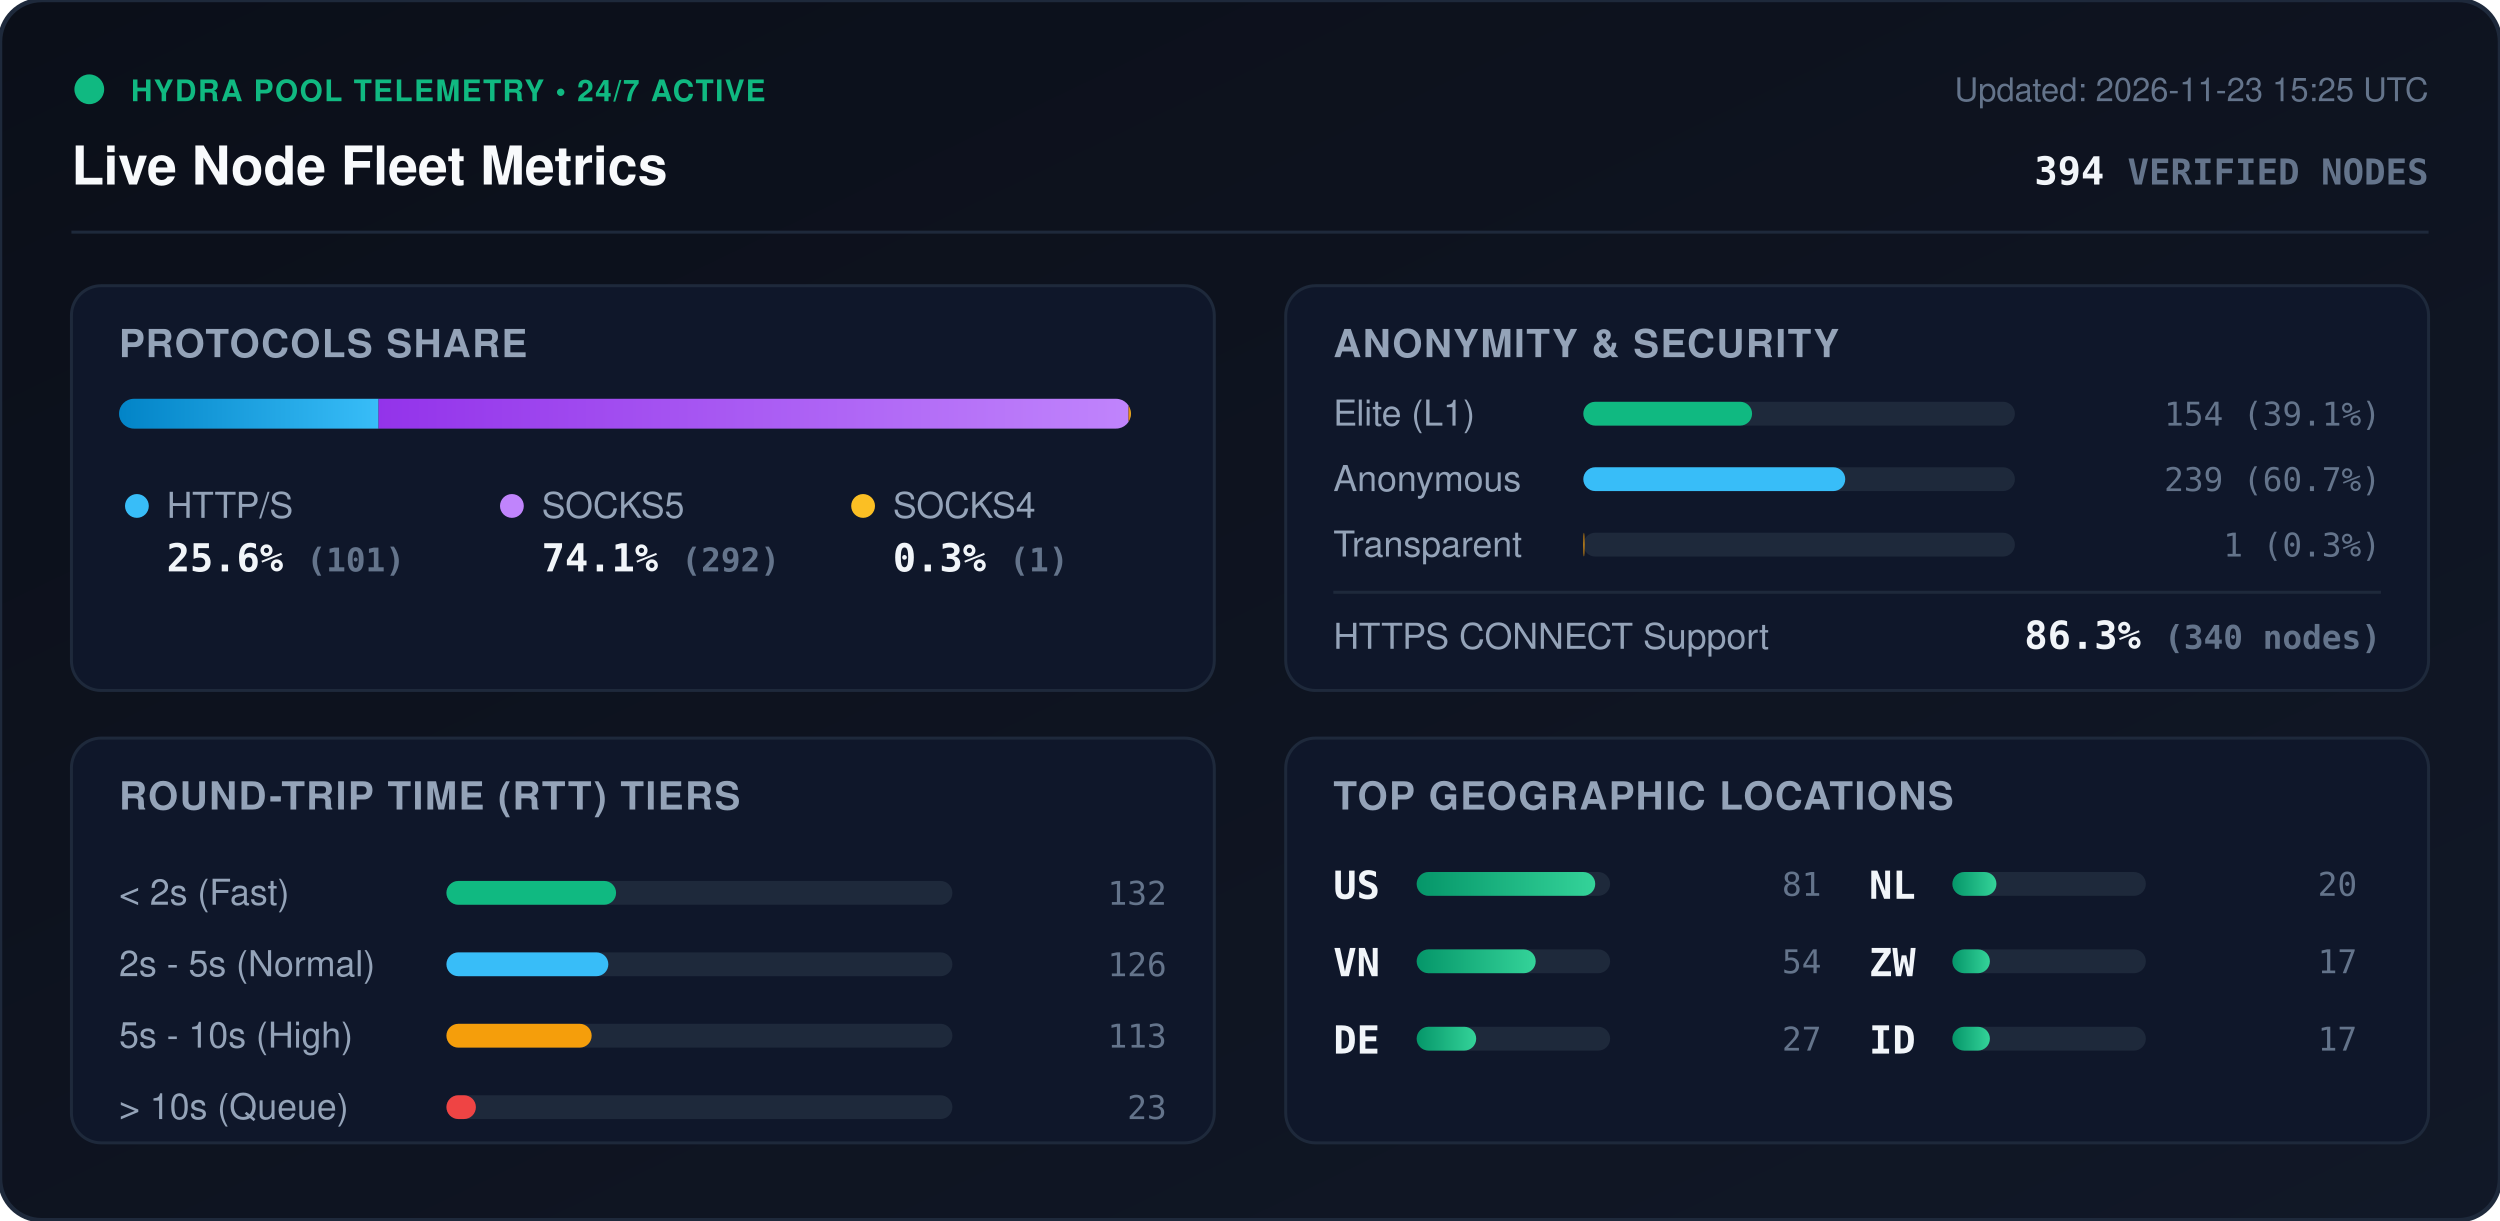
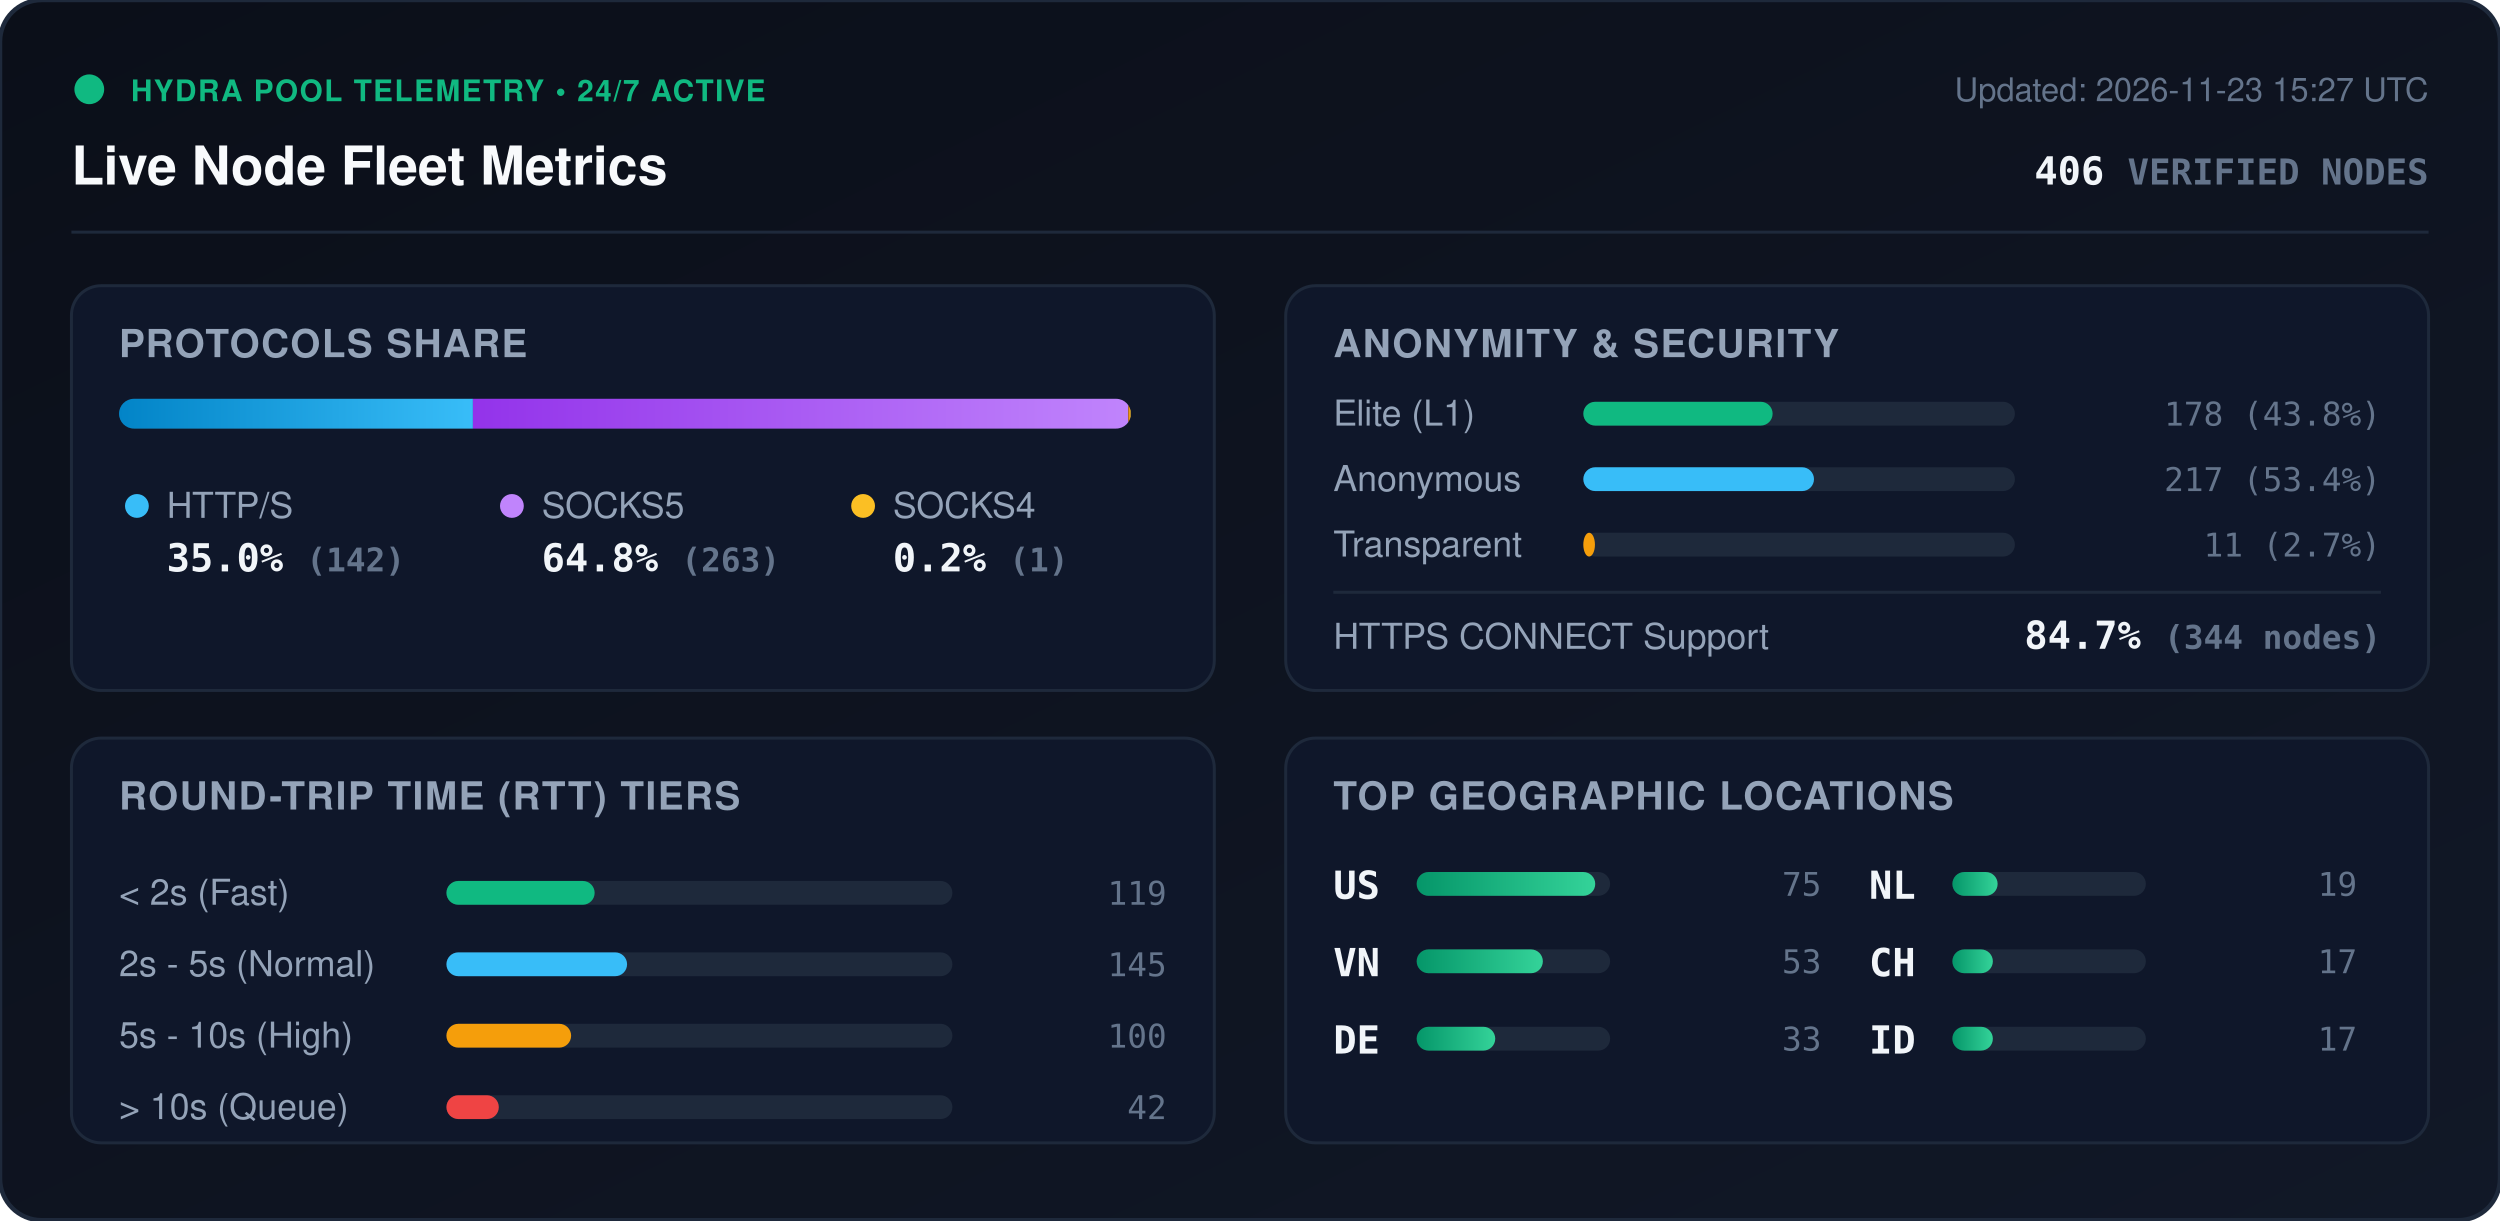
<svg xmlns="http://www.w3.org/2000/svg" viewBox="0 0 840 410" width="840" height="410" style="max-width: 100%; height: auto;">
  <defs>
    <linearGradient id="bg" x1="0%" y1="0%" x2="100%" y2="100%">
      <stop offset="0%" stop-color="#0b0f19" />
      <stop offset="100%" stop-color="#111827" />
    </linearGradient>
    <linearGradient id="bar-http" x1="0%" y1="0%" x2="100%" y2="0%">
      <stop offset="0%" stop-color="#0284c7" />
      <stop offset="100%" stop-color="#38bdf8" />
    </linearGradient>
    <linearGradient id="bar-socks5" x1="0%" y1="0%" x2="100%" y2="0%">
      <stop offset="0%" stop-color="#9333ea" />
      <stop offset="100%" stop-color="#c084fc" />
    </linearGradient>
    <linearGradient id="bar-socks4" x1="0%" y1="0%" x2="100%" y2="0%">
      <stop offset="0%" stop-color="#d97706" />
      <stop offset="100%" stop-color="#fbbf24" />
    </linearGradient>
    <linearGradient id="bar-green" x1="0%" y1="0%" x2="100%" y2="0%">
      <stop offset="0%" stop-color="#059669" />
      <stop offset="100%" stop-color="#34d399" />
    </linearGradient>
    <clipPath id="prog-track-clip">
      <rect width="340.0" height="10" rx="5" />
    </clipPath>
    <style>
      .title { font: 700 18px -apple-system, BlinkMacSystemFont, 'Segoe UI', Helvetica, Arial, sans-serif; fill: #f8fafc; }
      .sub { font: 500 11px -apple-system, BlinkMacSystemFont, 'Segoe UI', Helvetica, Arial, sans-serif; fill: #64748b; }
      .section-hdr { font: 600 13px -apple-system, BlinkMacSystemFont, 'Segoe UI', Helvetica, Arial, sans-serif; fill: #94a3b8; letter-spacing: 0.5px; }
      .metric-val { font: 700 13px -apple-system, BlinkMacSystemFont, 'Segoe UI', Helvetica, Arial, sans-serif; fill: #f1f5f9; }
      .metric-lbl { font: 500 12px -apple-system, BlinkMacSystemFont, 'Segoe UI', Helvetica, Arial, sans-serif; fill: #94a3b8; }
      .badge-txt { font: 700 10px -apple-system, BlinkMacSystemFont, 'Segoe UI', Helvetica, Arial, sans-serif; fill: #10b981; letter-spacing: 0.5px; }
      .mono { font-family: ui-monospace, SFMono-Regular, Menlo, Monaco, Consolas, monospace; }
      .pulse { animation: beacon 2s infinite ease-in-out; }
      @keyframes beacon { 0%, 100% { opacity: 1; } 50% { opacity: 0.35; } }
    </style>
  </defs>
  <rect width="840" height="410" rx="14" fill="url(#bg)" stroke="#1e293b" stroke-width="1.5" />
  <g transform="translate(24, 24)">
    <circle cx="6" cy="6" r="5" fill="#10b981" class="pulse" />
    <text x="20" y="10" class="badge-txt">HYDRA POOL TELEMETRY • 24/7 ACTIVE</text>
    <text x="0" y="38" class="title">Live Node Fleet Metrics</text>
-     <text x="792" y="10" text-anchor="end" class="sub">Updated: 2026-11-23 15:25 UTC</text>
-     <text x="792" y="38" text-anchor="end" class="metric-val mono" fill="#38bdf8">394 <tspan font-size="12" fill="#64748b">VERIFIED NODES</tspan>
+     <text x="792" y="10" text-anchor="end" class="sub">Updated: 2026-11-23 15:27 UTC</text>
+     <text x="792" y="38" text-anchor="end" class="metric-val mono" fill="#38bdf8">406 <tspan font-size="12" fill="#64748b">VERIFIED NODES</tspan>
    </text>
  </g>
  <line x1="24" y1="78" x2="816" y2="78" stroke="#1e293b" stroke-width="1" />
  <g transform="translate(24, 96)">
    <rect width="384" height="136" rx="10" fill="#0f172a" stroke="#1e293b" />
    <text x="16" y="24" class="section-hdr">PROTOCOLS SHARE</text>
    <g transform="translate(16, 38)">
      <rect width="340.0" height="10" rx="5" fill="#1e293b" />
      <g clip-path="url(#prog-track-clip)">
-         <rect x="0" width="87.2" height="10" fill="url(#bar-http)" />
-         <rect x="87.2" width="252.0" height="10" fill="url(#bar-socks5)" />
-         <rect x="339.2" width="0.9" height="10" fill="url(#bar-socks4)" />
+         <rect x="0" width="118.9" height="10" fill="url(#bar-http)" />
+         <rect x="118.9" width="220.2" height="10" fill="url(#bar-socks5)" />
+         <rect x="339.1" width="0.8" height="10" fill="url(#bar-socks4)" />
      </g>
    </g>
    <g transform="translate(16, 68)">
      <circle cx="6" cy="6" r="4" fill="#38bdf8" />
      <text x="16" y="10" class="metric-lbl">HTTP/S</text>
-       <text x="16" y="28" class="metric-val mono">25.6% <tspan font-size="11" fill="#64748b">(101)</tspan>
+       <text x="16" y="28" class="metric-val mono">35.0% <tspan font-size="11" fill="#64748b">(142)</tspan>
      </text>
      <circle cx="132" cy="6" r="4" fill="#c084fc" />
      <text x="142" y="10" class="metric-lbl">SOCKS5</text>
-       <text x="142" y="28" class="metric-val mono">74.1% <tspan font-size="11" fill="#64748b">(292)</tspan>
+       <text x="142" y="28" class="metric-val mono">64.8% <tspan font-size="11" fill="#64748b">(263)</tspan>
      </text>
      <circle cx="250" cy="6" r="4" fill="#fbbf24" />
      <text x="260" y="10" class="metric-lbl">SOCKS4</text>
-       <text x="260" y="28" class="metric-val mono">0.3% <tspan font-size="11" fill="#64748b">(1)</tspan>
+       <text x="260" y="28" class="metric-val mono">0.2% <tspan font-size="11" fill="#64748b">(1)</tspan>
      </text>
    </g>
  </g>
  <g transform="translate(432, 96)">
    <rect width="384" height="136" rx="10" fill="#0f172a" stroke="#1e293b" />
    <text x="16" y="24" class="section-hdr">ANONYMITY &amp; SECURITY</text>
    <text x="16" y="47" class="metric-lbl">Elite (L1)</text>
    <rect x="100" y="39" width="145.0" height="8" rx="4" fill="#1e293b" />
-     <rect x="100" y="39" width="56.7" height="8" rx="4" fill="#10b981" />
-     <text x="368" y="47" text-anchor="end" class="mono sub" fill="#e2e8f0">154 (39.1%)</text>
+     <rect x="100" y="39" width="63.6" height="8" rx="4" fill="#10b981" />
+     <text x="368" y="47" text-anchor="end" class="mono sub" fill="#e2e8f0">178 (43.8%)</text>
    <text x="16" y="69" class="metric-lbl">Anonymous</text>
    <rect x="100" y="61" width="145.0" height="8" rx="4" fill="#1e293b" />
-     <rect x="100" y="61" width="88.0" height="8" rx="4" fill="#38bdf8" />
-     <text x="368" y="69" text-anchor="end" class="mono sub" fill="#e2e8f0">239 (60.7%)</text>
+     <rect x="100" y="61" width="77.5" height="8" rx="4" fill="#38bdf8" />
+     <text x="368" y="69" text-anchor="end" class="mono sub" fill="#e2e8f0">217 (53.4%)</text>
    <text x="16" y="91" class="metric-lbl">Transparent</text>
    <rect x="100" y="83" width="145.0" height="8" rx="4" fill="#1e293b" />
-     <rect x="100" y="83" width="0.4" height="8" rx="4" fill="#f59e0b" />
-     <text x="368" y="91" text-anchor="end" class="mono sub" fill="#e2e8f0">1 (0.3%)</text>
+     <rect x="100" y="83" width="3.9" height="8" rx="4" fill="#f59e0b" />
+     <text x="368" y="91" text-anchor="end" class="mono sub" fill="#e2e8f0">11 (2.7%)</text>
    <line x1="16" y1="103" x2="368" y2="103" stroke="#1e293b" stroke-width="1" />
    <text x="16" y="122" class="metric-lbl">HTTPS CONNECT Support</text>
-     <text x="368" y="122" text-anchor="end" class="metric-val mono" fill="#34d399">86.3% <tspan font-size="11" fill="#64748b">(340 nodes)</tspan>
+     <text x="368" y="122" text-anchor="end" class="metric-val mono" fill="#34d399">84.7% <tspan font-size="11" fill="#64748b">(344 nodes)</tspan>
    </text>
  </g>
  <g transform="translate(24, 248)">
    <rect width="384" height="136" rx="10" fill="#0f172a" stroke="#1e293b" />
    <text x="16" y="24" class="section-hdr">ROUND-TRIP TIME (RTT) TIERS</text>
    <g transform="translate(16, 42)">
      <text x="0" y="14" class="metric-lbl">&lt; 2s (Fast)</text>
      <rect x="110" y="6" width="170" height="8" rx="4" fill="#1e293b" />
-       <rect x="110" y="6" width="57.0" height="8" rx="4" fill="#10b981" />
-       <text x="352" y="14" text-anchor="end" class="mono sub">132</text>
+       <rect x="110" y="6" width="49.8" height="8" rx="4" fill="#10b981" />
+       <text x="352" y="14" text-anchor="end" class="mono sub">119</text>
      <text x="0" y="38" class="metric-lbl">2s - 5s (Normal)</text>
      <rect x="110" y="30" width="170" height="8" rx="4" fill="#1e293b" />
-       <rect x="110" y="30" width="54.4" height="8" rx="4" fill="#38bdf8" />
-       <text x="352" y="38" text-anchor="end" class="mono sub">126</text>
+       <rect x="110" y="30" width="60.7" height="8" rx="4" fill="#38bdf8" />
+       <text x="352" y="38" text-anchor="end" class="mono sub">145</text>
      <text x="0" y="62" class="metric-lbl">5s - 10s (High)</text>
      <rect x="110" y="54" width="170" height="8" rx="4" fill="#1e293b" />
-       <rect x="110" y="54" width="48.8" height="8" rx="4" fill="#f59e0b" />
-       <text x="352" y="62" text-anchor="end" class="mono sub">113</text>
+       <rect x="110" y="54" width="41.9" height="8" rx="4" fill="#f59e0b" />
+       <text x="352" y="62" text-anchor="end" class="mono sub">100</text>
      <text x="0" y="86" class="metric-lbl">&gt; 10s (Queue)</text>
      <rect x="110" y="78" width="170" height="8" rx="4" fill="#1e293b" />
-       <rect x="110" y="78" width="9.9" height="8" rx="4" fill="#ef4444" />
-       <text x="352" y="86" text-anchor="end" class="mono sub">23</text>
+       <rect x="110" y="78" width="17.6" height="8" rx="4" fill="#ef4444" />
+       <text x="352" y="86" text-anchor="end" class="mono sub">42</text>
    </g>
  </g>
  <g transform="translate(432, 248)">
    <rect width="384" height="136" rx="10" fill="#0f172a" stroke="#1e293b" />
    <text x="16" y="24" class="section-hdr">TOP GEOGRAPHIC LOCATIONS</text>
    <g transform="translate(16, 42)">
      <g transform="translate(0, 0)">
        <text x="0" y="12" class="mono metric-val" font-size="12">US</text>
        <rect x="28" y="3" width="65" height="8" rx="4" fill="#1e293b" />
        <rect x="28" y="3" width="60.0" height="8" rx="4" fill="url(#bar-green)" />
-         <text x="164" y="11" text-anchor="end" class="mono sub">81</text>
+         <text x="164" y="11" text-anchor="end" class="mono sub">75</text>
      </g>
      <g transform="translate(0, 26)">
        <text x="0" y="12" class="mono metric-val" font-size="12">VN</text>
        <rect x="28" y="3" width="65" height="8" rx="4" fill="#1e293b" />
-         <rect x="28" y="3" width="40.0" height="8" rx="4" fill="url(#bar-green)" />
-         <text x="164" y="11" text-anchor="end" class="mono sub">54</text>
+         <rect x="28" y="3" width="42.4" height="8" rx="4" fill="url(#bar-green)" />
+         <text x="164" y="11" text-anchor="end" class="mono sub">53</text>
      </g>
      <g transform="translate(0, 52)">
        <text x="0" y="12" class="mono metric-val" font-size="12">DE</text>
        <rect x="28" y="3" width="65" height="8" rx="4" fill="#1e293b" />
-         <rect x="28" y="3" width="20.0" height="8" rx="4" fill="url(#bar-green)" />
-         <text x="164" y="11" text-anchor="end" class="mono sub">27</text>
+         <rect x="28" y="3" width="26.4" height="8" rx="4" fill="url(#bar-green)" />
+         <text x="164" y="11" text-anchor="end" class="mono sub">33</text>
      </g>
      <g transform="translate(180, 0)">
        <text x="0" y="12" class="mono metric-val" font-size="12">NL</text>
        <rect x="28" y="3" width="65" height="8" rx="4" fill="#1e293b" />
-         <rect x="28" y="3" width="14.8" height="8" rx="4" fill="url(#bar-green)" />
-         <text x="164" y="11" text-anchor="end" class="mono sub">20</text>
+         <rect x="28" y="3" width="15.2" height="8" rx="4" fill="url(#bar-green)" />
+         <text x="164" y="11" text-anchor="end" class="mono sub">19</text>
      </g>
      <g transform="translate(180, 26)">
-         <text x="0" y="12" class="mono metric-val" font-size="12">ZW</text>
+         <text x="0" y="12" class="mono metric-val" font-size="12">CH</text>
        <rect x="28" y="3" width="65" height="8" rx="4" fill="#1e293b" />
-         <rect x="28" y="3" width="12.6" height="8" rx="4" fill="url(#bar-green)" />
+         <rect x="28" y="3" width="13.6" height="8" rx="4" fill="url(#bar-green)" />
        <text x="164" y="11" text-anchor="end" class="mono sub">17</text>
      </g>
      <g transform="translate(180, 52)">
        <text x="0" y="12" class="mono metric-val" font-size="12">ID</text>
        <rect x="28" y="3" width="65" height="8" rx="4" fill="#1e293b" />
-         <rect x="28" y="3" width="12.6" height="8" rx="4" fill="url(#bar-green)" />
+         <rect x="28" y="3" width="13.6" height="8" rx="4" fill="url(#bar-green)" />
        <text x="164" y="11" text-anchor="end" class="mono sub">17</text>
      </g>
    </g>
  </g>
</svg>
